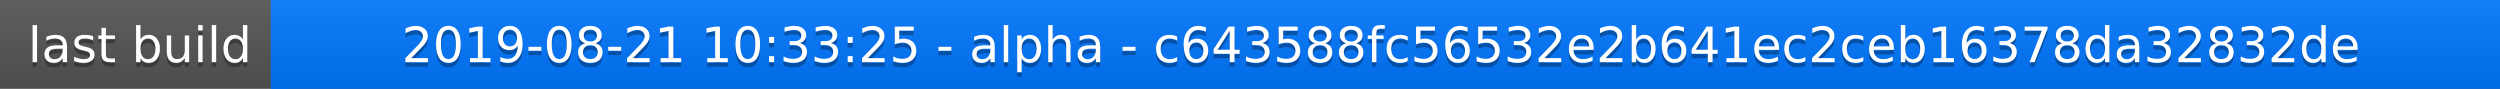
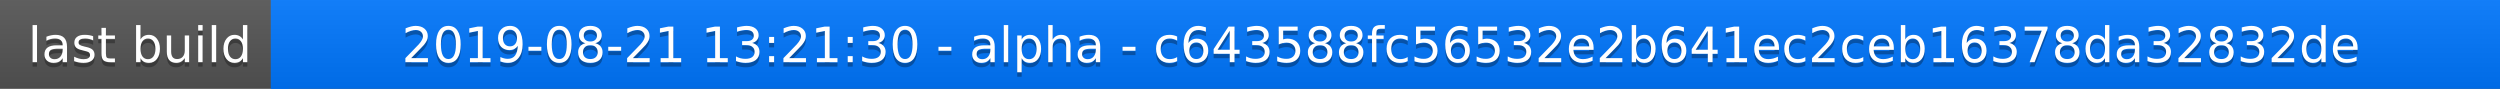
<svg xmlns="http://www.w3.org/2000/svg" width="563" height="20">
  <linearGradient id="a" x2="0" y2="100%">
    <stop offset="0" stop-color="#bbb" stop-opacity=".1" />
    <stop offset="1" stop-opacity=".1" />
  </linearGradient>
  <rect rx="0" width="563" height="20" fill="#555" />
  <rect rx="0" x="61" width="502" height="20" fill="#07f" />
  <path fill="#07f" d="M61 0h4v20h-4z" />
  <rect rx="0" width="563" height="20" fill="url(#a)" />
  <g fill="#fff" text-anchor="middle" font-family="DejaVu Sans,Verdana,Geneva,sans-serif" font-size="11">
    <text x="31.5" y="15" fill="#010101" fill-opacity=".3">last build</text>
    <text x="31.5" y="14">last build</text>
-     <text x="311" y="15" fill="#010101" fill-opacity=".3">2019-08-21 10:33:25 - alpha - c643588fc56532e2b641ec2ceb16378da32832de</text>
-     <text x="311" y="14">2019-08-21 10:33:25 - alpha - c643588fc56532e2b641ec2ceb16378da32832de</text>
+     <text x="311" y="15" fill="#010101" fill-opacity=".3">2019-08-21 13:21:30 - alpha - c643588fc56532e2b641ec2ceb16378da32832de</text>
+     <text x="311" y="14">2019-08-21 13:21:30 - alpha - c643588fc56532e2b641ec2ceb16378da32832de</text>
  </g>
</svg>
